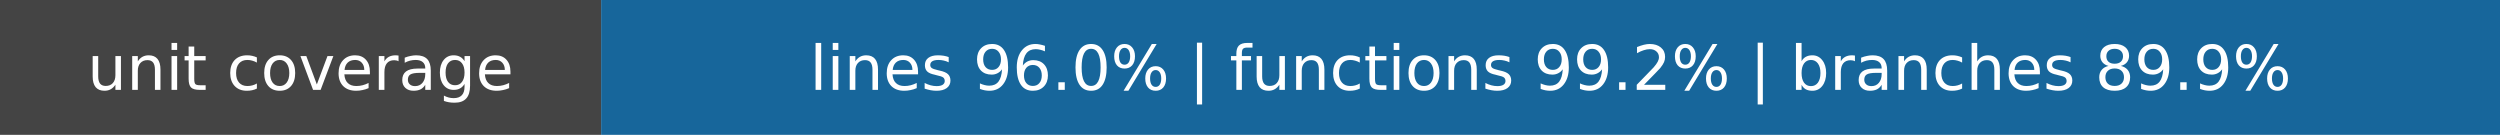
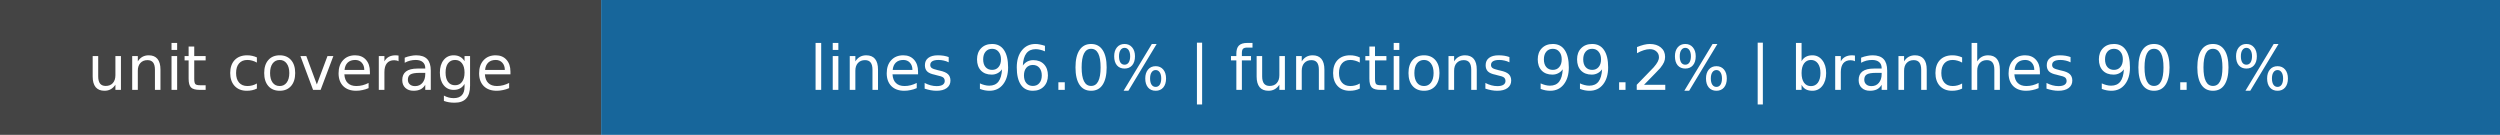
- <svg xmlns="http://www.w3.org/2000/svg" width="445" height="24" role="img" aria-label="unit coverage: lines 96.0% | functions 99.2% | branches 89.9%">
+ <svg xmlns="http://www.w3.org/2000/svg" width="445" height="24" role="img" aria-label="unit coverage: lines 96.0% | functions 99.2% | branches 90.0%">
  <rect width="107" height="24" fill="#444" />
  <rect x="107" width="338" height="24" fill="#17669b" />
  <g fill="white" text-anchor="middle" font-family="DejaVu Sans,Verdana,sans-serif" font-size="11">
    <text x="53.5" y="16">unit coverage</text>
-     <text x="276.0" y="16">lines 96.0% | functions 99.2% | branches 89.9%</text>
+     <text x="276.0" y="16">lines 96.0% | functions 99.2% | branches 90.0%</text>
  </g>
</svg>
